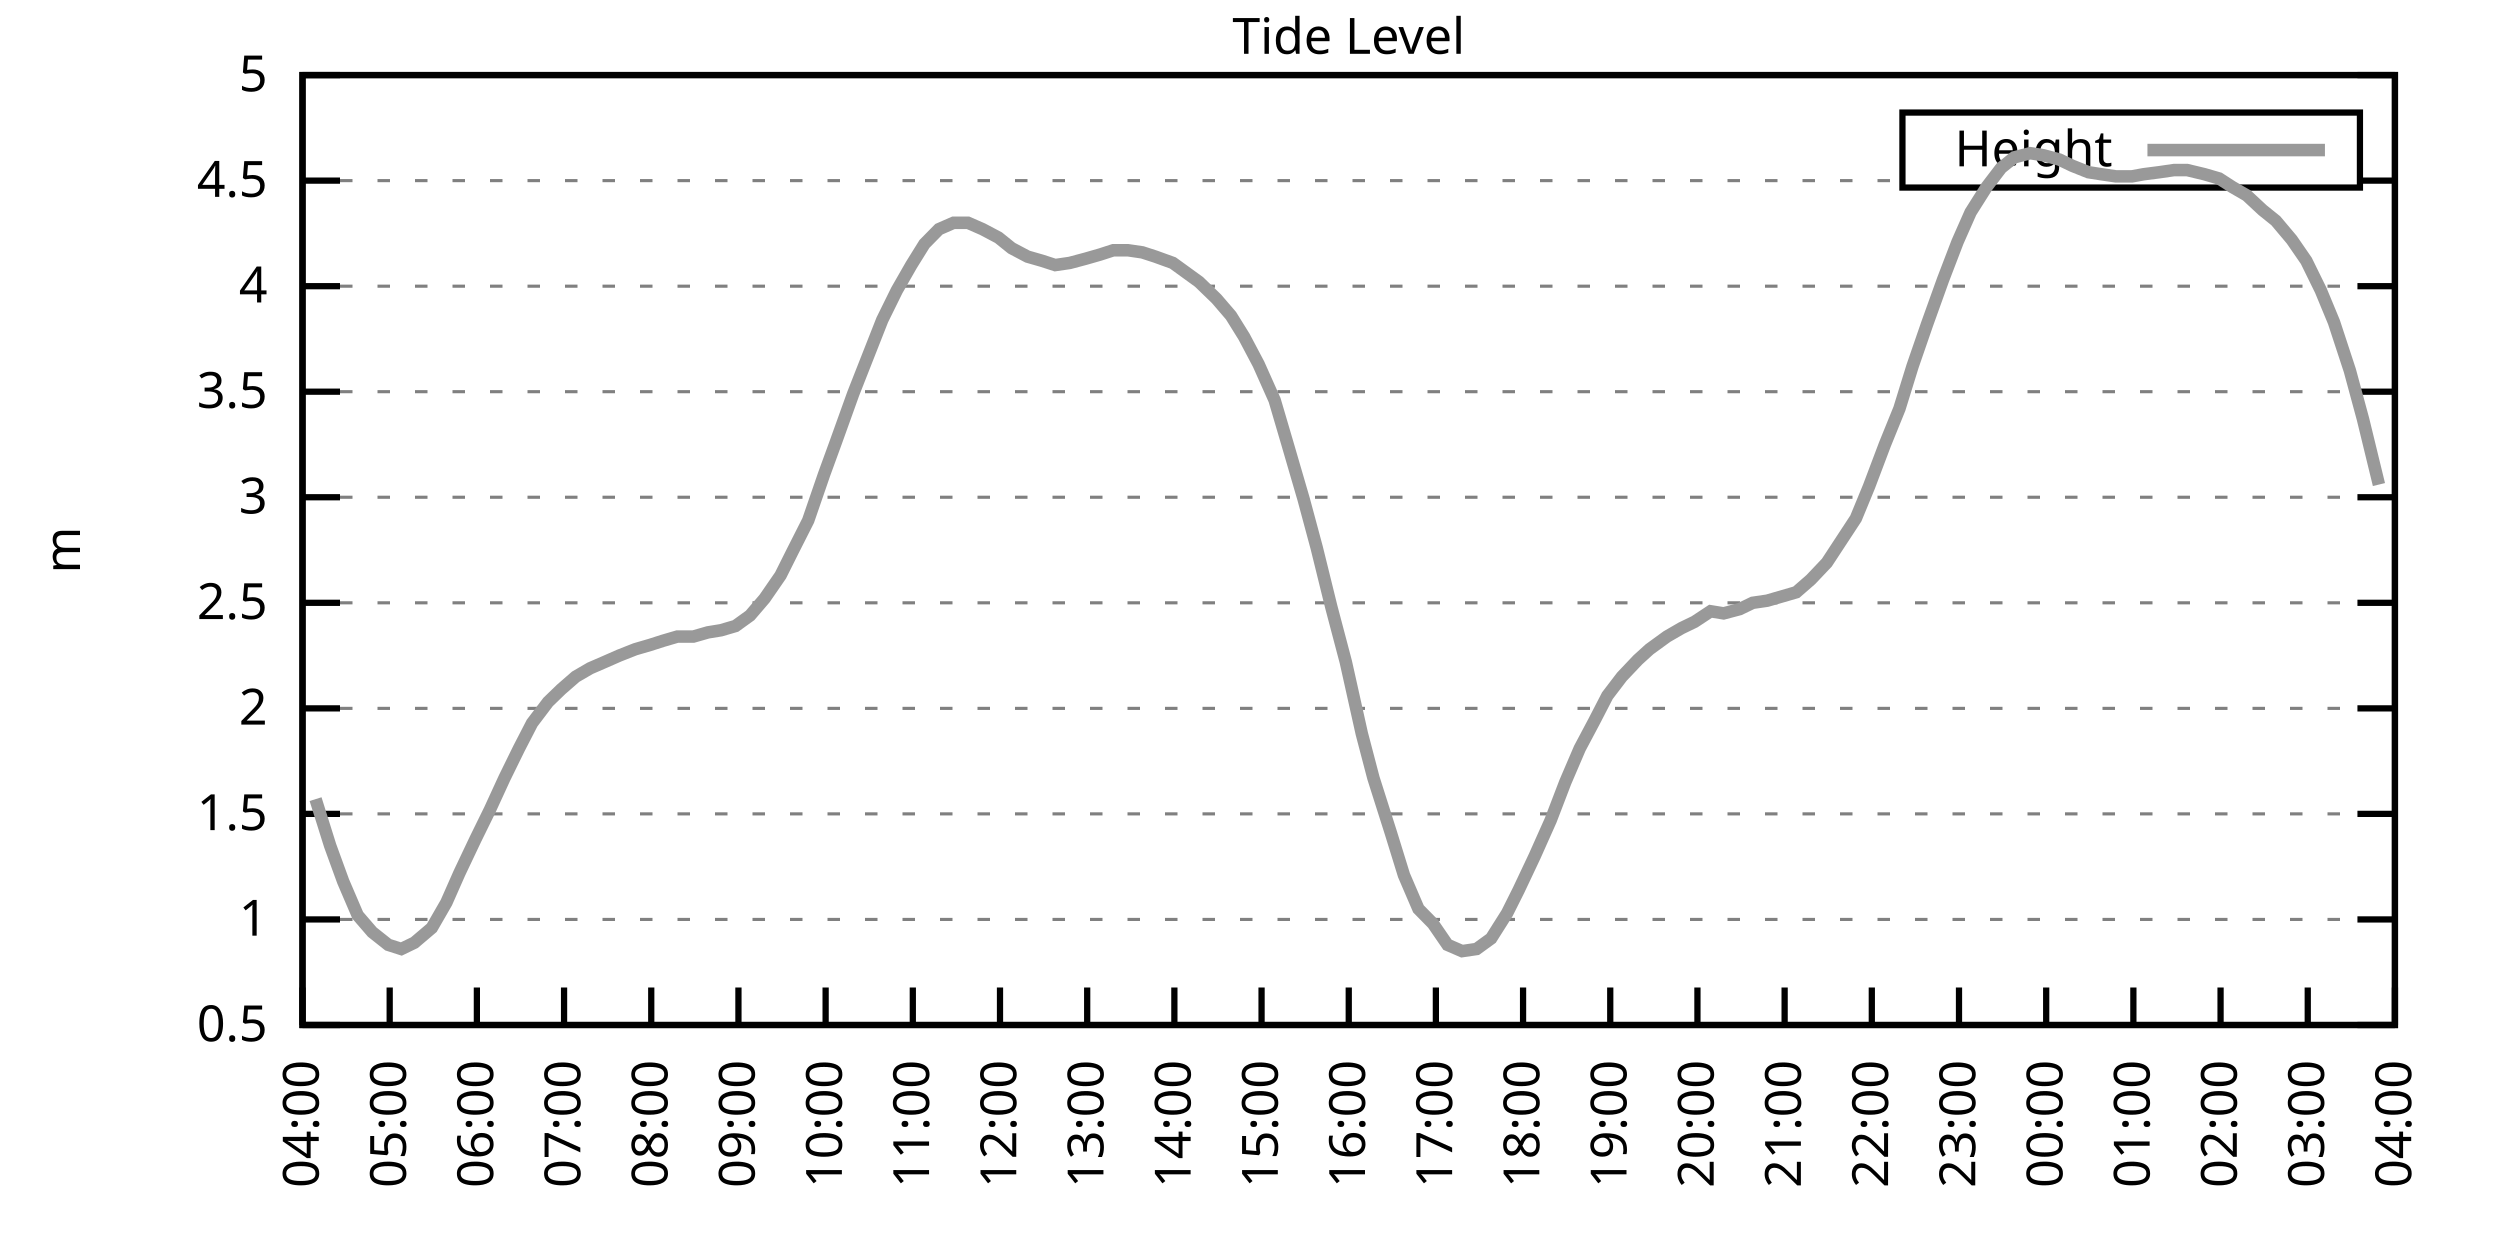
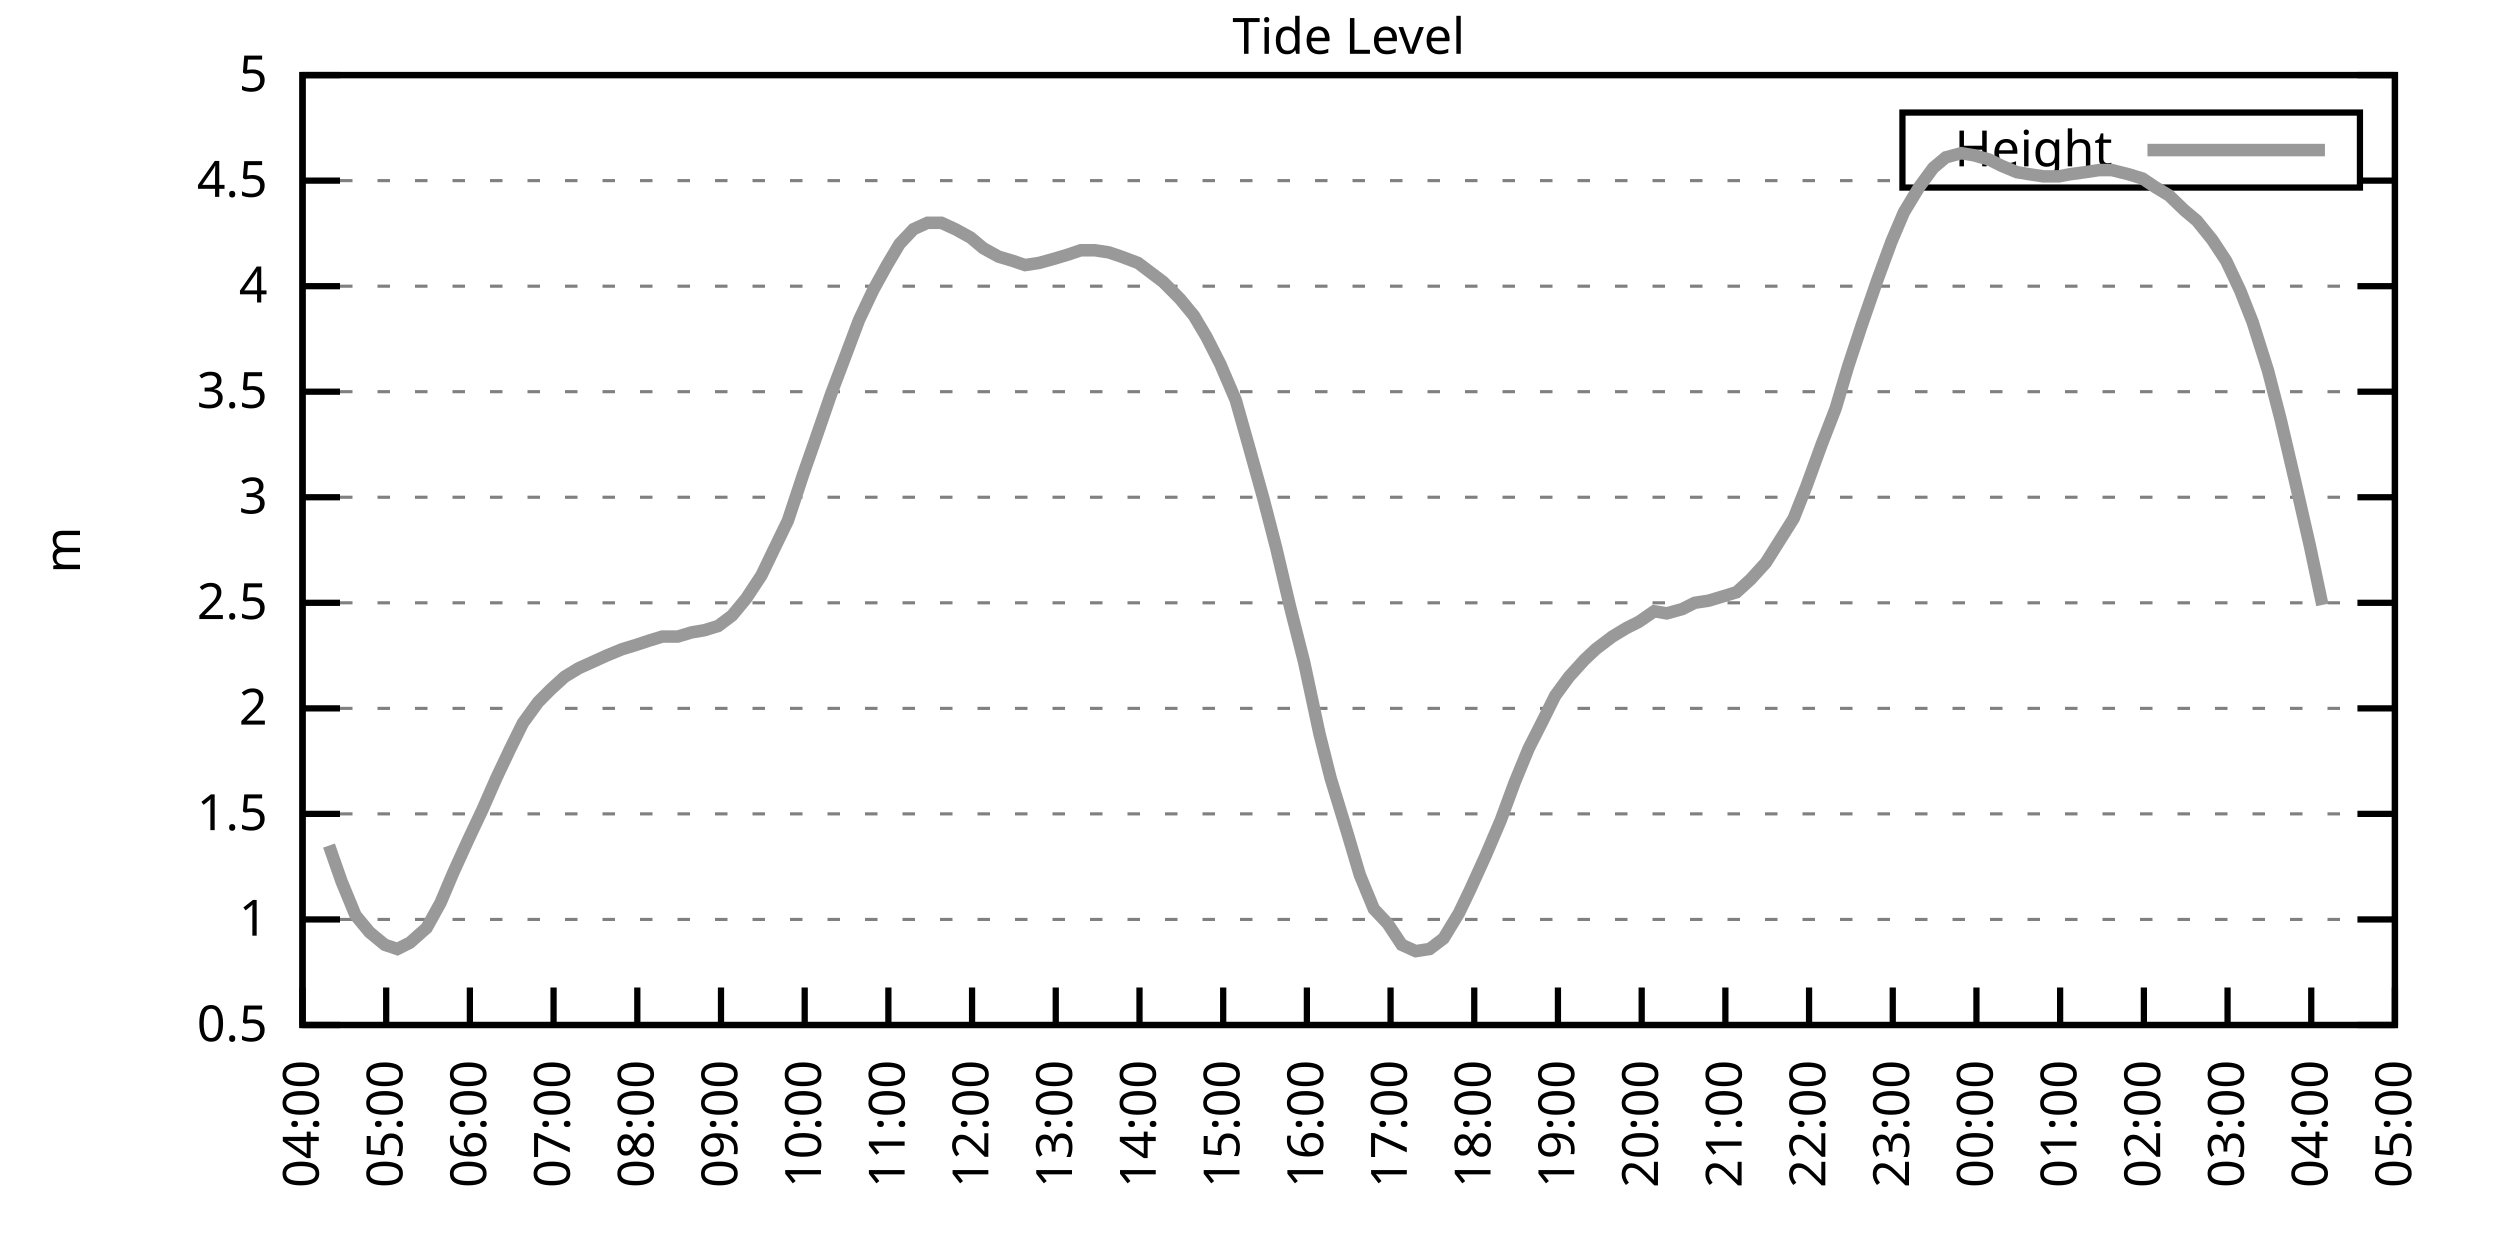
<svg xmlns="http://www.w3.org/2000/svg" xmlns:xlink="http://www.w3.org/1999/xlink" width="400" height="200" viewBox="0 0 400 200">
  <g id="gnuplot_canvas">
    <rect x="0" y="0" width="400" height="200" fill="none" />
    <defs>
      <circle id="gpDot" r="0.5" stroke-width="0.5" stroke="currentColor" />
      <path id="gpPt0" stroke-width="0.333" stroke="currentColor" d="M-1,0 h2 M0,-1 v2" />
      <path id="gpPt1" stroke-width="0.333" stroke="currentColor" d="M-1,-1 L1,1 M1,-1 L-1,1" />
      <path id="gpPt2" stroke-width="0.333" stroke="currentColor" d="M-1,0 L1,0 M0,-1 L0,1 M-1,-1 L1,1 M-1,1 L1,-1" />
      <rect id="gpPt3" stroke-width="0.333" stroke="currentColor" x="-1" y="-1" width="2" height="2" />
      <rect id="gpPt4" stroke-width="0.333" stroke="currentColor" fill="currentColor" x="-1" y="-1" width="2" height="2" />
      <circle id="gpPt5" stroke-width="0.333" stroke="currentColor" cx="0" cy="0" r="1" />
      <use xlink:href="#gpPt5" id="gpPt6" fill="currentColor" stroke="none" />
      <path id="gpPt7" stroke-width="0.333" stroke="currentColor" d="M0,-1.33 L-1.33,0.67 L1.33,0.67 z" />
      <use xlink:href="#gpPt7" id="gpPt8" fill="currentColor" stroke="none" />
      <use xlink:href="#gpPt7" id="gpPt9" stroke="currentColor" transform="rotate(180)" />
      <use xlink:href="#gpPt9" id="gpPt10" fill="currentColor" stroke="none" />
      <use xlink:href="#gpPt3" id="gpPt11" stroke="currentColor" transform="rotate(45)" />
      <use xlink:href="#gpPt11" id="gpPt12" fill="currentColor" stroke="none" />
      <path id="gpPt13" stroke-width="0.333" stroke="currentColor" d="M0,1.330 L1.265,0.411 L0.782,-1.067 L-0.782,-1.076 L-1.265,0.411 z" />
      <use xlink:href="#gpPt13" id="gpPt14" fill="currentColor" stroke="none" />
      <filter id="textbox" filterUnits="objectBoundingBox" x="0" y="0" height="1" width="1">
        <feFlood flood-color="white" flood-opacity="1" result="bgnd" />
        <feComposite in="SourceGraphic" in2="bgnd" operator="atop" />
      </filter>
      <filter id="greybox" filterUnits="objectBoundingBox" x="0" y="0" height="1" width="1">
        <feFlood flood-color="lightgrey" flood-opacity="1" result="grey" />
        <feComposite in="SourceGraphic" in2="grey" operator="atop" />
      </filter>
    </defs>
    <g fill="none" color="white" stroke="currentColor" stroke-width="1.00" stroke-linecap="butt" stroke-linejoin="miter">
</g>
    <g fill="none" color="black" stroke="currentColor" stroke-width="1.00" stroke-linecap="butt" stroke-linejoin="miter">
      <g stroke="none" shape-rendering="crispEdges">
        <polygon fill="rgb(255, 255, 255)" points="48.40,164.00 383.18,164.00 383.18,12.02 48.40,12.02 " />
      </g>
    </g>
    <g fill="none" color="black" stroke="currentColor" stroke-width="1.00" stroke-linecap="butt" stroke-linejoin="miter">
</g>
    <g fill="none" color="black" stroke="black" stroke-width="0.50" stroke-linecap="butt" stroke-linejoin="miter">
</g>
    <g fill="none" color="gray" stroke="currentColor" stroke-width="0.50" stroke-linecap="butt" stroke-linejoin="miter">
      <path stroke="gray" stroke-dasharray="2,4" class="gridline" d="M48.40,164.00 L383.19,164.00  " />
    </g>
    <g fill="none" color="gray" stroke="gray" stroke-width="1.00" stroke-linecap="butt" stroke-linejoin="miter">
</g>
    <g fill="none" color="black" stroke="currentColor" stroke-width="1.00" stroke-linecap="butt" stroke-linejoin="miter">
      <path stroke="black" d="M48.40,164.00 L54.40,164.00 M383.19,164.00 L377.19,164.00  " />
      <g transform="translate(42.80,166.60)" stroke="none" fill="black" font-family="Sans" font-size="8.00" text-anchor="end">
        <text>
          <tspan font-family="Sans"> 0.5</tspan>
        </text>
      </g>
    </g>
    <g fill="none" color="black" stroke="currentColor" stroke-width="1.00" stroke-linecap="butt" stroke-linejoin="miter">
</g>
    <g fill="none" color="black" stroke="black" stroke-width="0.50" stroke-linecap="butt" stroke-linejoin="miter">
</g>
    <g fill="none" color="gray" stroke="currentColor" stroke-width="0.50" stroke-linecap="butt" stroke-linejoin="miter">
      <path stroke="gray" stroke-dasharray="2,4" class="gridline" d="M48.40,147.11 L383.19,147.11  " />
    </g>
    <g fill="none" color="gray" stroke="gray" stroke-width="1.00" stroke-linecap="butt" stroke-linejoin="miter">
</g>
    <g fill="none" color="black" stroke="currentColor" stroke-width="1.00" stroke-linecap="butt" stroke-linejoin="miter">
      <path stroke="black" d="M48.40,147.11 L54.40,147.11 M383.19,147.11 L377.19,147.11  " />
      <g transform="translate(42.80,149.71)" stroke="none" fill="black" font-family="Sans" font-size="8.00" text-anchor="end">
        <text>
          <tspan font-family="Sans"> 1</tspan>
        </text>
      </g>
    </g>
    <g fill="none" color="black" stroke="currentColor" stroke-width="1.00" stroke-linecap="butt" stroke-linejoin="miter">
</g>
    <g fill="none" color="black" stroke="black" stroke-width="0.50" stroke-linecap="butt" stroke-linejoin="miter">
</g>
    <g fill="none" color="gray" stroke="currentColor" stroke-width="0.50" stroke-linecap="butt" stroke-linejoin="miter">
      <path stroke="gray" stroke-dasharray="2,4" class="gridline" d="M48.40,130.22 L383.19,130.22  " />
    </g>
    <g fill="none" color="gray" stroke="gray" stroke-width="1.00" stroke-linecap="butt" stroke-linejoin="miter">
</g>
    <g fill="none" color="black" stroke="currentColor" stroke-width="1.00" stroke-linecap="butt" stroke-linejoin="miter">
      <path stroke="black" d="M48.40,130.22 L54.40,130.22 M383.19,130.22 L377.19,130.22  " />
      <g transform="translate(42.80,132.82)" stroke="none" fill="black" font-family="Sans" font-size="8.00" text-anchor="end">
        <text>
          <tspan font-family="Sans"> 1.5</tspan>
        </text>
      </g>
    </g>
    <g fill="none" color="black" stroke="currentColor" stroke-width="1.00" stroke-linecap="butt" stroke-linejoin="miter">
</g>
    <g fill="none" color="black" stroke="black" stroke-width="0.50" stroke-linecap="butt" stroke-linejoin="miter">
</g>
    <g fill="none" color="gray" stroke="currentColor" stroke-width="0.50" stroke-linecap="butt" stroke-linejoin="miter">
      <path stroke="gray" stroke-dasharray="2,4" class="gridline" d="M48.40,113.34 L383.19,113.34  " />
    </g>
    <g fill="none" color="gray" stroke="gray" stroke-width="1.00" stroke-linecap="butt" stroke-linejoin="miter">
</g>
    <g fill="none" color="black" stroke="currentColor" stroke-width="1.00" stroke-linecap="butt" stroke-linejoin="miter">
      <path stroke="black" d="M48.40,113.34 L54.40,113.34 M383.19,113.34 L377.19,113.34  " />
      <g transform="translate(42.80,115.94)" stroke="none" fill="black" font-family="Sans" font-size="8.00" text-anchor="end">
        <text>
          <tspan font-family="Sans"> 2</tspan>
        </text>
      </g>
    </g>
    <g fill="none" color="black" stroke="currentColor" stroke-width="1.00" stroke-linecap="butt" stroke-linejoin="miter">
</g>
    <g fill="none" color="black" stroke="black" stroke-width="0.50" stroke-linecap="butt" stroke-linejoin="miter">
</g>
    <g fill="none" color="gray" stroke="currentColor" stroke-width="0.50" stroke-linecap="butt" stroke-linejoin="miter">
      <path stroke="gray" stroke-dasharray="2,4" class="gridline" d="M48.40,96.45 L383.19,96.45  " />
    </g>
    <g fill="none" color="gray" stroke="gray" stroke-width="1.00" stroke-linecap="butt" stroke-linejoin="miter">
</g>
    <g fill="none" color="black" stroke="currentColor" stroke-width="1.00" stroke-linecap="butt" stroke-linejoin="miter">
      <path stroke="black" d="M48.40,96.45 L54.40,96.45 M383.19,96.45 L377.19,96.45  " />
      <g transform="translate(42.80,99.05)" stroke="none" fill="black" font-family="Sans" font-size="8.00" text-anchor="end">
        <text>
          <tspan font-family="Sans"> 2.5</tspan>
        </text>
      </g>
    </g>
    <g fill="none" color="black" stroke="currentColor" stroke-width="1.00" stroke-linecap="butt" stroke-linejoin="miter">
</g>
    <g fill="none" color="black" stroke="black" stroke-width="0.50" stroke-linecap="butt" stroke-linejoin="miter">
</g>
    <g fill="none" color="gray" stroke="currentColor" stroke-width="0.50" stroke-linecap="butt" stroke-linejoin="miter">
      <path stroke="gray" stroke-dasharray="2,4" class="gridline" d="M48.40,79.56 L383.19,79.56  " />
    </g>
    <g fill="none" color="gray" stroke="gray" stroke-width="1.00" stroke-linecap="butt" stroke-linejoin="miter">
</g>
    <g fill="none" color="black" stroke="currentColor" stroke-width="1.00" stroke-linecap="butt" stroke-linejoin="miter">
      <path stroke="black" d="M48.40,79.56 L54.40,79.56 M383.19,79.56 L377.19,79.56  " />
      <g transform="translate(42.80,82.16)" stroke="none" fill="black" font-family="Sans" font-size="8.00" text-anchor="end">
        <text>
          <tspan font-family="Sans"> 3</tspan>
        </text>
      </g>
    </g>
    <g fill="none" color="black" stroke="currentColor" stroke-width="1.00" stroke-linecap="butt" stroke-linejoin="miter">
</g>
    <g fill="none" color="black" stroke="black" stroke-width="0.50" stroke-linecap="butt" stroke-linejoin="miter">
</g>
    <g fill="none" color="gray" stroke="currentColor" stroke-width="0.50" stroke-linecap="butt" stroke-linejoin="miter">
      <path stroke="gray" stroke-dasharray="2,4" class="gridline" d="M48.40,62.67 L383.19,62.67  " />
    </g>
    <g fill="none" color="gray" stroke="gray" stroke-width="1.00" stroke-linecap="butt" stroke-linejoin="miter">
</g>
    <g fill="none" color="black" stroke="currentColor" stroke-width="1.00" stroke-linecap="butt" stroke-linejoin="miter">
      <path stroke="black" d="M48.40,62.67 L54.40,62.67 M383.19,62.67 L377.19,62.67  " />
      <g transform="translate(42.80,65.27)" stroke="none" fill="black" font-family="Sans" font-size="8.00" text-anchor="end">
        <text>
          <tspan font-family="Sans"> 3.5</tspan>
        </text>
      </g>
    </g>
    <g fill="none" color="black" stroke="currentColor" stroke-width="1.00" stroke-linecap="butt" stroke-linejoin="miter">
</g>
    <g fill="none" color="black" stroke="black" stroke-width="0.50" stroke-linecap="butt" stroke-linejoin="miter">
</g>
    <g fill="none" color="gray" stroke="currentColor" stroke-width="0.50" stroke-linecap="butt" stroke-linejoin="miter">
      <path stroke="gray" stroke-dasharray="2,4" class="gridline" d="M48.40,45.79 L383.19,45.79  " />
    </g>
    <g fill="none" color="gray" stroke="gray" stroke-width="1.00" stroke-linecap="butt" stroke-linejoin="miter">
</g>
    <g fill="none" color="black" stroke="currentColor" stroke-width="1.00" stroke-linecap="butt" stroke-linejoin="miter">
      <path stroke="black" d="M48.40,45.79 L54.40,45.79 M383.19,45.79 L377.19,45.79  " />
      <g transform="translate(42.80,48.39)" stroke="none" fill="black" font-family="Sans" font-size="8.00" text-anchor="end">
        <text>
          <tspan font-family="Sans"> 4</tspan>
        </text>
      </g>
    </g>
    <g fill="none" color="black" stroke="currentColor" stroke-width="1.00" stroke-linecap="butt" stroke-linejoin="miter">
</g>
    <g fill="none" color="black" stroke="black" stroke-width="0.50" stroke-linecap="butt" stroke-linejoin="miter">
</g>
    <g fill="none" color="gray" stroke="currentColor" stroke-width="0.50" stroke-linecap="butt" stroke-linejoin="miter">
      <path stroke="gray" stroke-dasharray="2,4" class="gridline" d="M48.40,28.90 L304.39,28.90 M377.59,28.90 L383.19,28.90  " />
    </g>
    <g fill="none" color="gray" stroke="gray" stroke-width="1.00" stroke-linecap="butt" stroke-linejoin="miter">
</g>
    <g fill="none" color="black" stroke="currentColor" stroke-width="1.00" stroke-linecap="butt" stroke-linejoin="miter">
      <path stroke="black" d="M48.40,28.90 L54.40,28.90 M383.19,28.90 L377.19,28.90  " />
      <g transform="translate(42.80,31.50)" stroke="none" fill="black" font-family="Sans" font-size="8.00" text-anchor="end">
        <text>
          <tspan font-family="Sans"> 4.5</tspan>
        </text>
      </g>
    </g>
    <g fill="none" color="black" stroke="currentColor" stroke-width="1.00" stroke-linecap="butt" stroke-linejoin="miter">
</g>
    <g fill="none" color="black" stroke="black" stroke-width="0.50" stroke-linecap="butt" stroke-linejoin="miter">
</g>
    <g fill="none" color="gray" stroke="currentColor" stroke-width="0.50" stroke-linecap="butt" stroke-linejoin="miter">
      <path stroke="gray" stroke-dasharray="2,4" class="gridline" d="M48.40,12.01 L383.19,12.01  " />
    </g>
    <g fill="none" color="gray" stroke="gray" stroke-width="1.00" stroke-linecap="butt" stroke-linejoin="miter">
</g>
    <g fill="none" color="black" stroke="currentColor" stroke-width="1.00" stroke-linecap="butt" stroke-linejoin="miter">
      <path stroke="black" d="M48.40,12.01 L54.40,12.01 M383.19,12.01 L377.19,12.01  " />
      <g transform="translate(42.80,14.61)" stroke="none" fill="black" font-family="Sans" font-size="8.00" text-anchor="end">
        <text>
          <tspan font-family="Sans"> 5</tspan>
        </text>
      </g>
    </g>
    <g fill="none" color="black" stroke="currentColor" stroke-width="1.00" stroke-linecap="butt" stroke-linejoin="miter">
      <path stroke="black" d="M48.40,164.00 L48.40,158.00  " />
      <g transform="translate(51.00,169.60) rotate(270.00)" stroke="none" fill="black" font-family="Sans" font-size="8.00" text-anchor="end">
        <text>
          <tspan font-family="Sans">04:00</tspan>
        </text>
      </g>
    </g>
    <g fill="none" color="black" stroke="currentColor" stroke-width="1.00" stroke-linecap="butt" stroke-linejoin="miter">
-       <path stroke="black" d="M62.35,164.00 L62.35,158.00  " />
-       <g transform="translate(64.95,169.60) rotate(270.00)" stroke="none" fill="black" font-family="Sans" font-size="8.00" text-anchor="end">
+       <path stroke="black" d="M61.79,164.00 L61.79,158.00  " />
+       <g transform="translate(64.39,169.60) rotate(270.00)" stroke="none" fill="black" font-family="Sans" font-size="8.00" text-anchor="end">
        <text>
          <tspan font-family="Sans">05:00</tspan>
        </text>
      </g>
    </g>
    <g fill="none" color="black" stroke="currentColor" stroke-width="1.00" stroke-linecap="butt" stroke-linejoin="miter">
-       <path stroke="black" d="M76.30,164.00 L76.30,158.00  " />
-       <g transform="translate(78.90,169.60) rotate(270.00)" stroke="none" fill="black" font-family="Sans" font-size="8.00" text-anchor="end">
+       <path stroke="black" d="M75.18,164.00 L75.18,158.00  " />
+       <g transform="translate(77.78,169.60) rotate(270.00)" stroke="none" fill="black" font-family="Sans" font-size="8.00" text-anchor="end">
        <text>
          <tspan font-family="Sans">06:00</tspan>
        </text>
      </g>
    </g>
    <g fill="none" color="black" stroke="currentColor" stroke-width="1.00" stroke-linecap="butt" stroke-linejoin="miter">
-       <path stroke="black" d="M90.25,164.00 L90.25,158.00  " />
-       <g transform="translate(92.85,169.60) rotate(270.00)" stroke="none" fill="black" font-family="Sans" font-size="8.00" text-anchor="end">
+       <path stroke="black" d="M88.57,164.00 L88.57,158.00  " />
+       <g transform="translate(91.17,169.60) rotate(270.00)" stroke="none" fill="black" font-family="Sans" font-size="8.00" text-anchor="end">
        <text>
          <tspan font-family="Sans">07:00</tspan>
        </text>
      </g>
    </g>
    <g fill="none" color="black" stroke="currentColor" stroke-width="1.00" stroke-linecap="butt" stroke-linejoin="miter">
-       <path stroke="black" d="M104.20,164.00 L104.20,158.00  " />
-       <g transform="translate(106.80,169.60) rotate(270.00)" stroke="none" fill="black" font-family="Sans" font-size="8.00" text-anchor="end">
+       <path stroke="black" d="M101.97,164.00 L101.97,158.00  " />
+       <g transform="translate(104.57,169.60) rotate(270.00)" stroke="none" fill="black" font-family="Sans" font-size="8.00" text-anchor="end">
        <text>
          <tspan font-family="Sans">08:00</tspan>
        </text>
      </g>
    </g>
    <g fill="none" color="black" stroke="currentColor" stroke-width="1.00" stroke-linecap="butt" stroke-linejoin="miter">
-       <path stroke="black" d="M118.15,164.00 L118.15,158.00  " />
-       <g transform="translate(120.75,169.60) rotate(270.00)" stroke="none" fill="black" font-family="Sans" font-size="8.00" text-anchor="end">
+       <path stroke="black" d="M115.36,164.00 L115.36,158.00  " />
+       <g transform="translate(117.96,169.60) rotate(270.00)" stroke="none" fill="black" font-family="Sans" font-size="8.00" text-anchor="end">
        <text>
          <tspan font-family="Sans">09:00</tspan>
        </text>
      </g>
    </g>
    <g fill="none" color="black" stroke="currentColor" stroke-width="1.00" stroke-linecap="butt" stroke-linejoin="miter">
-       <path stroke="black" d="M132.10,164.00 L132.10,158.00  " />
-       <g transform="translate(134.70,169.60) rotate(270.00)" stroke="none" fill="black" font-family="Sans" font-size="8.00" text-anchor="end">
+       <path stroke="black" d="M128.75,164.00 L128.75,158.00  " />
+       <g transform="translate(131.35,169.60) rotate(270.00)" stroke="none" fill="black" font-family="Sans" font-size="8.00" text-anchor="end">
        <text>
          <tspan font-family="Sans">10:00</tspan>
        </text>
      </g>
    </g>
    <g fill="none" color="black" stroke="currentColor" stroke-width="1.00" stroke-linecap="butt" stroke-linejoin="miter">
-       <path stroke="black" d="M146.05,164.00 L146.05,158.00  " />
-       <g transform="translate(148.65,169.60) rotate(270.00)" stroke="none" fill="black" font-family="Sans" font-size="8.00" text-anchor="end">
+       <path stroke="black" d="M142.14,164.00 L142.14,158.00  " />
+       <g transform="translate(144.74,169.60) rotate(270.00)" stroke="none" fill="black" font-family="Sans" font-size="8.00" text-anchor="end">
        <text>
          <tspan font-family="Sans">11:00</tspan>
        </text>
      </g>
    </g>
    <g fill="none" color="black" stroke="currentColor" stroke-width="1.00" stroke-linecap="butt" stroke-linejoin="miter">
-       <path stroke="black" d="M160.00,164.00 L160.00,158.00  " />
-       <g transform="translate(162.60,169.60) rotate(270.00)" stroke="none" fill="black" font-family="Sans" font-size="8.00" text-anchor="end">
+       <path stroke="black" d="M155.53,164.00 L155.53,158.00  " />
+       <g transform="translate(158.13,169.60) rotate(270.00)" stroke="none" fill="black" font-family="Sans" font-size="8.00" text-anchor="end">
        <text>
          <tspan font-family="Sans">12:00</tspan>
        </text>
      </g>
    </g>
    <g fill="none" color="black" stroke="currentColor" stroke-width="1.00" stroke-linecap="butt" stroke-linejoin="miter">
-       <path stroke="black" d="M173.95,164.00 L173.95,158.00  " />
-       <g transform="translate(176.55,169.60) rotate(270.00)" stroke="none" fill="black" font-family="Sans" font-size="8.00" text-anchor="end">
+       <path stroke="black" d="M168.92,164.00 L168.92,158.00  " />
+       <g transform="translate(171.52,169.60) rotate(270.00)" stroke="none" fill="black" font-family="Sans" font-size="8.00" text-anchor="end">
        <text>
          <tspan font-family="Sans">13:00</tspan>
        </text>
      </g>
    </g>
    <g fill="none" color="black" stroke="currentColor" stroke-width="1.00" stroke-linecap="butt" stroke-linejoin="miter">
-       <path stroke="black" d="M187.90,164.00 L187.90,158.00  " />
-       <g transform="translate(190.50,169.60) rotate(270.00)" stroke="none" fill="black" font-family="Sans" font-size="8.00" text-anchor="end">
+       <path stroke="black" d="M182.32,164.00 L182.32,158.00  " />
+       <g transform="translate(184.92,169.60) rotate(270.00)" stroke="none" fill="black" font-family="Sans" font-size="8.00" text-anchor="end">
        <text>
          <tspan font-family="Sans">14:00</tspan>
        </text>
      </g>
    </g>
    <g fill="none" color="black" stroke="currentColor" stroke-width="1.00" stroke-linecap="butt" stroke-linejoin="miter">
-       <path stroke="black" d="M201.85,164.00 L201.85,158.00  " />
-       <g transform="translate(204.45,169.60) rotate(270.00)" stroke="none" fill="black" font-family="Sans" font-size="8.00" text-anchor="end">
+       <path stroke="black" d="M195.71,164.00 L195.71,158.00  " />
+       <g transform="translate(198.31,169.60) rotate(270.00)" stroke="none" fill="black" font-family="Sans" font-size="8.00" text-anchor="end">
        <text>
          <tspan font-family="Sans">15:00</tspan>
        </text>
      </g>
    </g>
    <g fill="none" color="black" stroke="currentColor" stroke-width="1.00" stroke-linecap="butt" stroke-linejoin="miter">
-       <path stroke="black" d="M215.80,164.00 L215.80,158.00  " />
-       <g transform="translate(218.40,169.60) rotate(270.00)" stroke="none" fill="black" font-family="Sans" font-size="8.00" text-anchor="end">
+       <path stroke="black" d="M209.10,164.00 L209.10,158.00  " />
+       <g transform="translate(211.70,169.60) rotate(270.00)" stroke="none" fill="black" font-family="Sans" font-size="8.00" text-anchor="end">
        <text>
          <tspan font-family="Sans">16:00</tspan>
        </text>
      </g>
    </g>
    <g fill="none" color="black" stroke="currentColor" stroke-width="1.00" stroke-linecap="butt" stroke-linejoin="miter">
-       <path stroke="black" d="M229.74,164.00 L229.74,158.00  " />
-       <g transform="translate(232.34,169.60) rotate(270.00)" stroke="none" fill="black" font-family="Sans" font-size="8.00" text-anchor="end">
+       <path stroke="black" d="M222.49,164.00 L222.49,158.00  " />
+       <g transform="translate(225.09,169.60) rotate(270.00)" stroke="none" fill="black" font-family="Sans" font-size="8.00" text-anchor="end">
        <text>
          <tspan font-family="Sans">17:00</tspan>
        </text>
      </g>
    </g>
    <g fill="none" color="black" stroke="currentColor" stroke-width="1.00" stroke-linecap="butt" stroke-linejoin="miter">
-       <path stroke="black" d="M243.69,164.00 L243.69,158.00  " />
-       <g transform="translate(246.29,169.60) rotate(270.00)" stroke="none" fill="black" font-family="Sans" font-size="8.00" text-anchor="end">
+       <path stroke="black" d="M235.88,164.00 L235.88,158.00  " />
+       <g transform="translate(238.48,169.60) rotate(270.00)" stroke="none" fill="black" font-family="Sans" font-size="8.00" text-anchor="end">
        <text>
          <tspan font-family="Sans">18:00</tspan>
        </text>
      </g>
    </g>
    <g fill="none" color="black" stroke="currentColor" stroke-width="1.00" stroke-linecap="butt" stroke-linejoin="miter">
-       <path stroke="black" d="M257.64,164.00 L257.64,158.00  " />
-       <g transform="translate(260.24,169.60) rotate(270.00)" stroke="none" fill="black" font-family="Sans" font-size="8.00" text-anchor="end">
+       <path stroke="black" d="M249.27,164.00 L249.27,158.00  " />
+       <g transform="translate(251.87,169.60) rotate(270.00)" stroke="none" fill="black" font-family="Sans" font-size="8.00" text-anchor="end">
        <text>
          <tspan font-family="Sans">19:00</tspan>
        </text>
      </g>
    </g>
    <g fill="none" color="black" stroke="currentColor" stroke-width="1.00" stroke-linecap="butt" stroke-linejoin="miter">
-       <path stroke="black" d="M271.59,164.00 L271.59,158.00  " />
-       <g transform="translate(274.19,169.60) rotate(270.00)" stroke="none" fill="black" font-family="Sans" font-size="8.00" text-anchor="end">
+       <path stroke="black" d="M262.67,164.00 L262.67,158.00  " />
+       <g transform="translate(265.27,169.60) rotate(270.00)" stroke="none" fill="black" font-family="Sans" font-size="8.00" text-anchor="end">
        <text>
          <tspan font-family="Sans">20:00</tspan>
        </text>
      </g>
    </g>
    <g fill="none" color="black" stroke="currentColor" stroke-width="1.00" stroke-linecap="butt" stroke-linejoin="miter">
-       <path stroke="black" d="M285.54,164.00 L285.54,158.00  " />
-       <g transform="translate(288.14,169.60) rotate(270.00)" stroke="none" fill="black" font-family="Sans" font-size="8.00" text-anchor="end">
+       <path stroke="black" d="M276.06,164.00 L276.06,158.00  " />
+       <g transform="translate(278.66,169.60) rotate(270.00)" stroke="none" fill="black" font-family="Sans" font-size="8.00" text-anchor="end">
        <text>
          <tspan font-family="Sans">21:00</tspan>
        </text>
      </g>
    </g>
    <g fill="none" color="black" stroke="currentColor" stroke-width="1.00" stroke-linecap="butt" stroke-linejoin="miter">
-       <path stroke="black" d="M299.49,164.00 L299.49,158.00  " />
-       <g transform="translate(302.09,169.60) rotate(270.00)" stroke="none" fill="black" font-family="Sans" font-size="8.00" text-anchor="end">
+       <path stroke="black" d="M289.45,164.00 L289.45,158.00  " />
+       <g transform="translate(292.05,169.60) rotate(270.00)" stroke="none" fill="black" font-family="Sans" font-size="8.00" text-anchor="end">
        <text>
          <tspan font-family="Sans">22:00</tspan>
        </text>
      </g>
    </g>
    <g fill="none" color="black" stroke="currentColor" stroke-width="1.00" stroke-linecap="butt" stroke-linejoin="miter">
-       <path stroke="black" d="M313.44,164.00 L313.44,158.00  " />
-       <g transform="translate(316.04,169.60) rotate(270.00)" stroke="none" fill="black" font-family="Sans" font-size="8.00" text-anchor="end">
+       <path stroke="black" d="M302.84,164.00 L302.84,158.00  " />
+       <g transform="translate(305.44,169.60) rotate(270.00)" stroke="none" fill="black" font-family="Sans" font-size="8.00" text-anchor="end">
        <text>
          <tspan font-family="Sans">23:00</tspan>
        </text>
      </g>
    </g>
    <g fill="none" color="black" stroke="currentColor" stroke-width="1.00" stroke-linecap="butt" stroke-linejoin="miter">
-       <path stroke="black" d="M327.39,164.00 L327.39,158.00  " />
-       <g transform="translate(329.99,169.60) rotate(270.00)" stroke="none" fill="black" font-family="Sans" font-size="8.00" text-anchor="end">
+       <path stroke="black" d="M316.23,164.00 L316.23,158.00  " />
+       <g transform="translate(318.83,169.60) rotate(270.00)" stroke="none" fill="black" font-family="Sans" font-size="8.00" text-anchor="end">
        <text>
          <tspan font-family="Sans">00:00</tspan>
        </text>
      </g>
    </g>
    <g fill="none" color="black" stroke="currentColor" stroke-width="1.00" stroke-linecap="butt" stroke-linejoin="miter">
-       <path stroke="black" d="M341.34,164.00 L341.34,158.00  " />
-       <g transform="translate(343.94,169.60) rotate(270.00)" stroke="none" fill="black" font-family="Sans" font-size="8.00" text-anchor="end">
+       <path stroke="black" d="M329.62,164.00 L329.62,158.00  " />
+       <g transform="translate(332.22,169.60) rotate(270.00)" stroke="none" fill="black" font-family="Sans" font-size="8.00" text-anchor="end">
        <text>
          <tspan font-family="Sans">01:00</tspan>
        </text>
      </g>
    </g>
    <g fill="none" color="black" stroke="currentColor" stroke-width="1.00" stroke-linecap="butt" stroke-linejoin="miter">
-       <path stroke="black" d="M355.29,164.00 L355.29,158.00  " />
-       <g transform="translate(357.89,169.60) rotate(270.00)" stroke="none" fill="black" font-family="Sans" font-size="8.00" text-anchor="end">
+       <path stroke="black" d="M343.02,164.00 L343.02,158.00  " />
+       <g transform="translate(345.62,169.60) rotate(270.00)" stroke="none" fill="black" font-family="Sans" font-size="8.00" text-anchor="end">
        <text>
          <tspan font-family="Sans">02:00</tspan>
        </text>
      </g>
    </g>
    <g fill="none" color="black" stroke="currentColor" stroke-width="1.00" stroke-linecap="butt" stroke-linejoin="miter">
-       <path stroke="black" d="M369.24,164.00 L369.24,158.00  " />
-       <g transform="translate(371.84,169.60) rotate(270.00)" stroke="none" fill="black" font-family="Sans" font-size="8.00" text-anchor="end">
+       <path stroke="black" d="M356.41,164.00 L356.41,158.00  " />
+       <g transform="translate(359.01,169.60) rotate(270.00)" stroke="none" fill="black" font-family="Sans" font-size="8.00" text-anchor="end">
        <text>
          <tspan font-family="Sans">03:00</tspan>
+         </text>
+       </g>
+     </g>
+     <g fill="none" color="black" stroke="currentColor" stroke-width="1.00" stroke-linecap="butt" stroke-linejoin="miter">
+       <path stroke="black" d="M369.80,164.00 L369.80,158.00  " />
+       <g transform="translate(372.40,169.60) rotate(270.00)" stroke="none" fill="black" font-family="Sans" font-size="8.00" text-anchor="end">
+         <text>
+           <tspan font-family="Sans">04:00</tspan>
        </text>
      </g>
    </g>
    <g fill="none" color="black" stroke="currentColor" stroke-width="1.00" stroke-linecap="butt" stroke-linejoin="miter">
      <path stroke="black" d="M383.19,164.00 L383.19,158.00  " />
      <g transform="translate(385.79,169.60) rotate(270.00)" stroke="none" fill="black" font-family="Sans" font-size="8.00" text-anchor="end">
        <text>
-           <tspan font-family="Sans">04:00</tspan>
+           <tspan font-family="Sans">05:00</tspan>
        </text>
      </g>
    </g>
    <g fill="none" color="black" stroke="currentColor" stroke-width="1.00" stroke-linecap="butt" stroke-linejoin="miter">
</g>
    <g fill="none" color="black" stroke="currentColor" stroke-width="1.00" stroke-linecap="butt" stroke-linejoin="miter">
      <path stroke="black" d="M48.40,12.01 L48.40,164.00 L383.19,164.00 L383.19,12.01 L48.40,12.01 Z  " />
    </g>
    <g fill="none" color="black" stroke="currentColor" stroke-width="1.00" stroke-linecap="butt" stroke-linejoin="miter">
</g>
    <g fill="none" color="black" stroke="currentColor" stroke-width="1.00" stroke-linecap="butt" stroke-linejoin="miter">
      <path stroke="black" d="M304.39,30.01 L304.39,18.01 L377.59,18.01 L377.59,30.01 L304.39,30.01 Z  " />
    </g>
    <g id="Tide_level_plot_1">
      <g fill="none" color="white" stroke="black" stroke-width="2.00" stroke-linecap="butt" stroke-linejoin="miter">
</g>
      <g fill="none" color="black" stroke="currentColor" stroke-width="2.00" stroke-linecap="butt" stroke-linejoin="miter">
        <g transform="translate(337.99,26.61)" stroke="none" fill="black" font-family="Sans" font-size="8.00" text-anchor="end">
          <text>
            <tspan font-family="Sans">Height</tspan>
          </text>
        </g>
      </g>
      <g fill="none" color="black" stroke="currentColor" stroke-width="2.00" stroke-linecap="butt" stroke-linejoin="miter">
-         <path stroke="rgb(153, 153, 153)" d="M343.59,24.01 L371.99,24.01 M50.49,127.86 L52.82,135.29 L54.91,141.03 L57.23,146.44 L59.56,149.14 L62.12,151.17   L64.21,151.84 L66.30,150.83 L69.09,148.46 L71.42,144.41 L73.51,139.68 L76.07,134.28 L78.39,129.55 L80.72,124.48   L83.04,119.75 L85.13,115.70 L87.69,112.32 L89.78,110.30 L92.11,108.27 L94.43,106.92 L96.76,105.91 L99.08,104.89   L101.64,103.88 L103.97,103.20 L106.06,102.53 L108.38,101.85 L110.94,101.85 L113.27,101.18 L115.36,100.84 L117.68,100.16   L120.01,98.48 L122.33,95.77 L124.89,92.06 L126.75,88.34 L129.31,83.28 L131.87,75.85 L133.72,70.78 L136.51,63.01   L138.37,58.28 L141.16,51.19 L143.49,46.46 L145.81,42.41 L147.91,39.03 L150.23,36.67 L152.56,35.65 L154.88,35.65   L157.21,36.67 L159.76,38.02 L161.86,39.71 L164.41,41.06 L166.74,41.73 L168.83,42.41 L171.16,42.07 L173.71,41.39   L176.04,40.72 L178.13,40.04 L180.46,40.04 L182.78,40.38 L184.87,41.06 L187.66,42.07 L189.99,43.76 L191.85,45.11   L194.64,47.81 L196.96,50.51 L199.06,53.89 L201.38,58.28 L203.94,64.02 L206.03,71.12 L208.59,79.90 L210.68,87.67   L213.01,97.12 L215.33,105.91 L217.89,117.39 L219.75,124.48 L222.54,133.26 L224.63,140.02 L226.95,145.42 L229.28,147.79   L231.60,151.17 L233.93,152.18 L236.25,151.84 L238.58,150.15 L241.14,146.10 L243.00,142.38 L245.55,136.98 L248.11,131.24   L250.44,125.16 L252.76,119.75 L255.09,115.36 L257.18,111.31 L259.50,108.27 L262.06,105.57 L263.92,103.88 L266.71,101.85   L269.04,100.50 L271.13,99.49 L273.69,97.80 L275.78,98.14 L278.34,97.46 L280.43,96.45 L282.75,96.11 L287.40,94.76   L289.73,92.73 L292.29,90.03 L296.94,82.94 L299.03,77.87 L301.58,71.12 L303.91,65.38 L306.00,58.62 L308.33,51.87   L310.88,44.77 L313.21,38.69 L315.30,33.96 L317.86,29.91 L320.18,26.87 L322.28,25.18 L324.83,24.51 L326.93,24.84   L329.48,25.52 L331.58,26.53 L334.13,27.55 L336.23,27.88 L338.55,28.22 L341.11,28.22 L342.97,27.88 L345.53,27.55   L347.85,27.21 L349.94,27.21 L352.73,27.88 L355.06,28.56 L357.15,29.91 L359.48,31.26 L362.03,33.63 L364.13,35.32   L366.68,38.35 L369.01,41.73 L371.33,46.46 L373.43,51.53 L375.98,59.30 L378.08,67.06 L380.63,77.53  " />
+         <path stroke="rgb(153, 153, 153)" d="M343.59,24.01 L371.99,24.01 M52.64,135.29 L54.65,141.03 L56.88,146.44 L59.11,149.14 L61.57,151.17 L63.58,151.84   L65.59,150.83 L68.26,148.46 L70.50,144.41 L72.50,139.68 L74.96,134.28 L77.19,129.55 L79.42,124.48 L81.66,119.75   L83.66,115.70 L86.12,112.32 L88.13,110.30 L90.36,108.27 L92.59,106.92 L94.82,105.91 L97.06,104.89 L99.51,103.88   L101.74,103.20 L103.75,102.53 L105.98,101.85 L108.44,101.85 L110.67,101.18 L112.68,100.84 L114.91,100.16 L117.14,98.48   L119.38,95.77 L121.83,92.06 L123.62,88.34 L126.07,83.28 L128.53,75.85 L130.31,70.78 L132.99,63.01 L134.78,58.28   L137.45,51.19 L139.69,46.46 L141.92,42.41 L143.93,39.03 L146.16,36.67 L148.39,35.65 L150.62,35.65 L152.85,36.67   L155.31,38.02 L157.32,39.71 L159.77,41.06 L162.01,41.73 L164.01,42.41 L166.25,42.07 L168.70,41.39 L170.93,40.72   L172.94,40.04 L175.17,40.04 L177.41,40.38 L179.41,41.06 L182.09,42.07 L184.32,43.76 L186.11,45.11 L188.79,47.81   L191.02,50.51 L193.03,53.89 L195.26,58.28 L197.72,64.02 L199.73,71.12 L202.18,79.90 L204.19,87.67 L206.42,97.12   L208.65,105.91 L211.11,117.39 L212.89,124.48 L215.57,133.26 L217.58,140.02 L219.81,145.42 L222.04,147.79 L224.28,151.17   L226.51,152.18 L228.74,151.84 L230.97,150.15 L233.43,146.10 L235.21,142.38 L237.67,136.98 L240.12,131.24 L242.36,125.16   L244.59,119.75 L246.82,115.36 L248.83,111.31 L251.06,108.27 L253.51,105.57 L255.30,103.88 L257.98,101.85 L260.21,100.50   L262.22,99.49 L264.67,97.80 L266.68,98.14 L269.14,97.46 L271.15,96.45 L273.38,96.11 L277.84,94.76 L280.07,92.73   L282.53,90.03 L286.99,82.94 L289.00,77.87 L291.46,71.12 L293.69,65.38 L295.70,58.62 L297.93,51.87 L300.39,44.77   L302.62,38.69 L304.63,33.96 L307.08,29.91 L309.31,26.87 L311.32,25.18 L313.78,24.51 L315.79,24.84 L318.24,25.52   L320.25,26.53 L322.70,27.55 L324.71,27.88 L326.95,28.22 L329.40,28.22 L331.19,27.88 L333.64,27.55 L335.87,27.21   L337.88,27.21 L340.56,27.88 L342.79,28.56 L344.80,29.91 L347.03,31.26 L349.49,33.63 L351.50,35.32 L353.95,38.35   L356.18,41.73 L358.42,46.46 L360.42,51.53 L362.88,59.30 L364.89,67.06 L367.34,77.53 L369.58,87.33 L371.58,96.79    " />
      </g>
    </g>
    <g fill="none" color="black" stroke="currentColor" stroke-width="2.00" stroke-linecap="butt" stroke-linejoin="miter">
</g>
    <g fill="none" color="black" stroke="black" stroke-width="1.00" stroke-linecap="butt" stroke-linejoin="miter">
</g>
    <g fill="none" color="black" stroke="currentColor" stroke-width="1.00" stroke-linecap="butt" stroke-linejoin="miter">
      <path stroke="black" d="M48.40,12.01 L48.40,164.00 L383.19,164.00 L383.19,12.01 L48.40,12.01 Z  " />
      <g transform="translate(12.80,88.01) rotate(270.00)" stroke="none" fill="black" font-family="Sans" font-size="8.00" text-anchor="middle">
        <text>
          <tspan font-family="Sans">m</tspan>
        </text>
      </g>
    </g>
    <g fill="none" color="black" stroke="currentColor" stroke-width="1.00" stroke-linecap="butt" stroke-linejoin="miter">
</g>
    <g fill="none" color="black" stroke="currentColor" stroke-width="1.00" stroke-linecap="butt" stroke-linejoin="miter">
      <g transform="translate(215.79,8.61)" stroke="none" fill="black" font-family="Sans" font-size="8.00" text-anchor="middle">
        <text>
          <tspan font-family="Sans">Tide Level</tspan>
        </text>
      </g>
    </g>
    <g fill="none" color="black" stroke="currentColor" stroke-width="1.00" stroke-linecap="butt" stroke-linejoin="miter">
</g>
  </g>
</svg>
